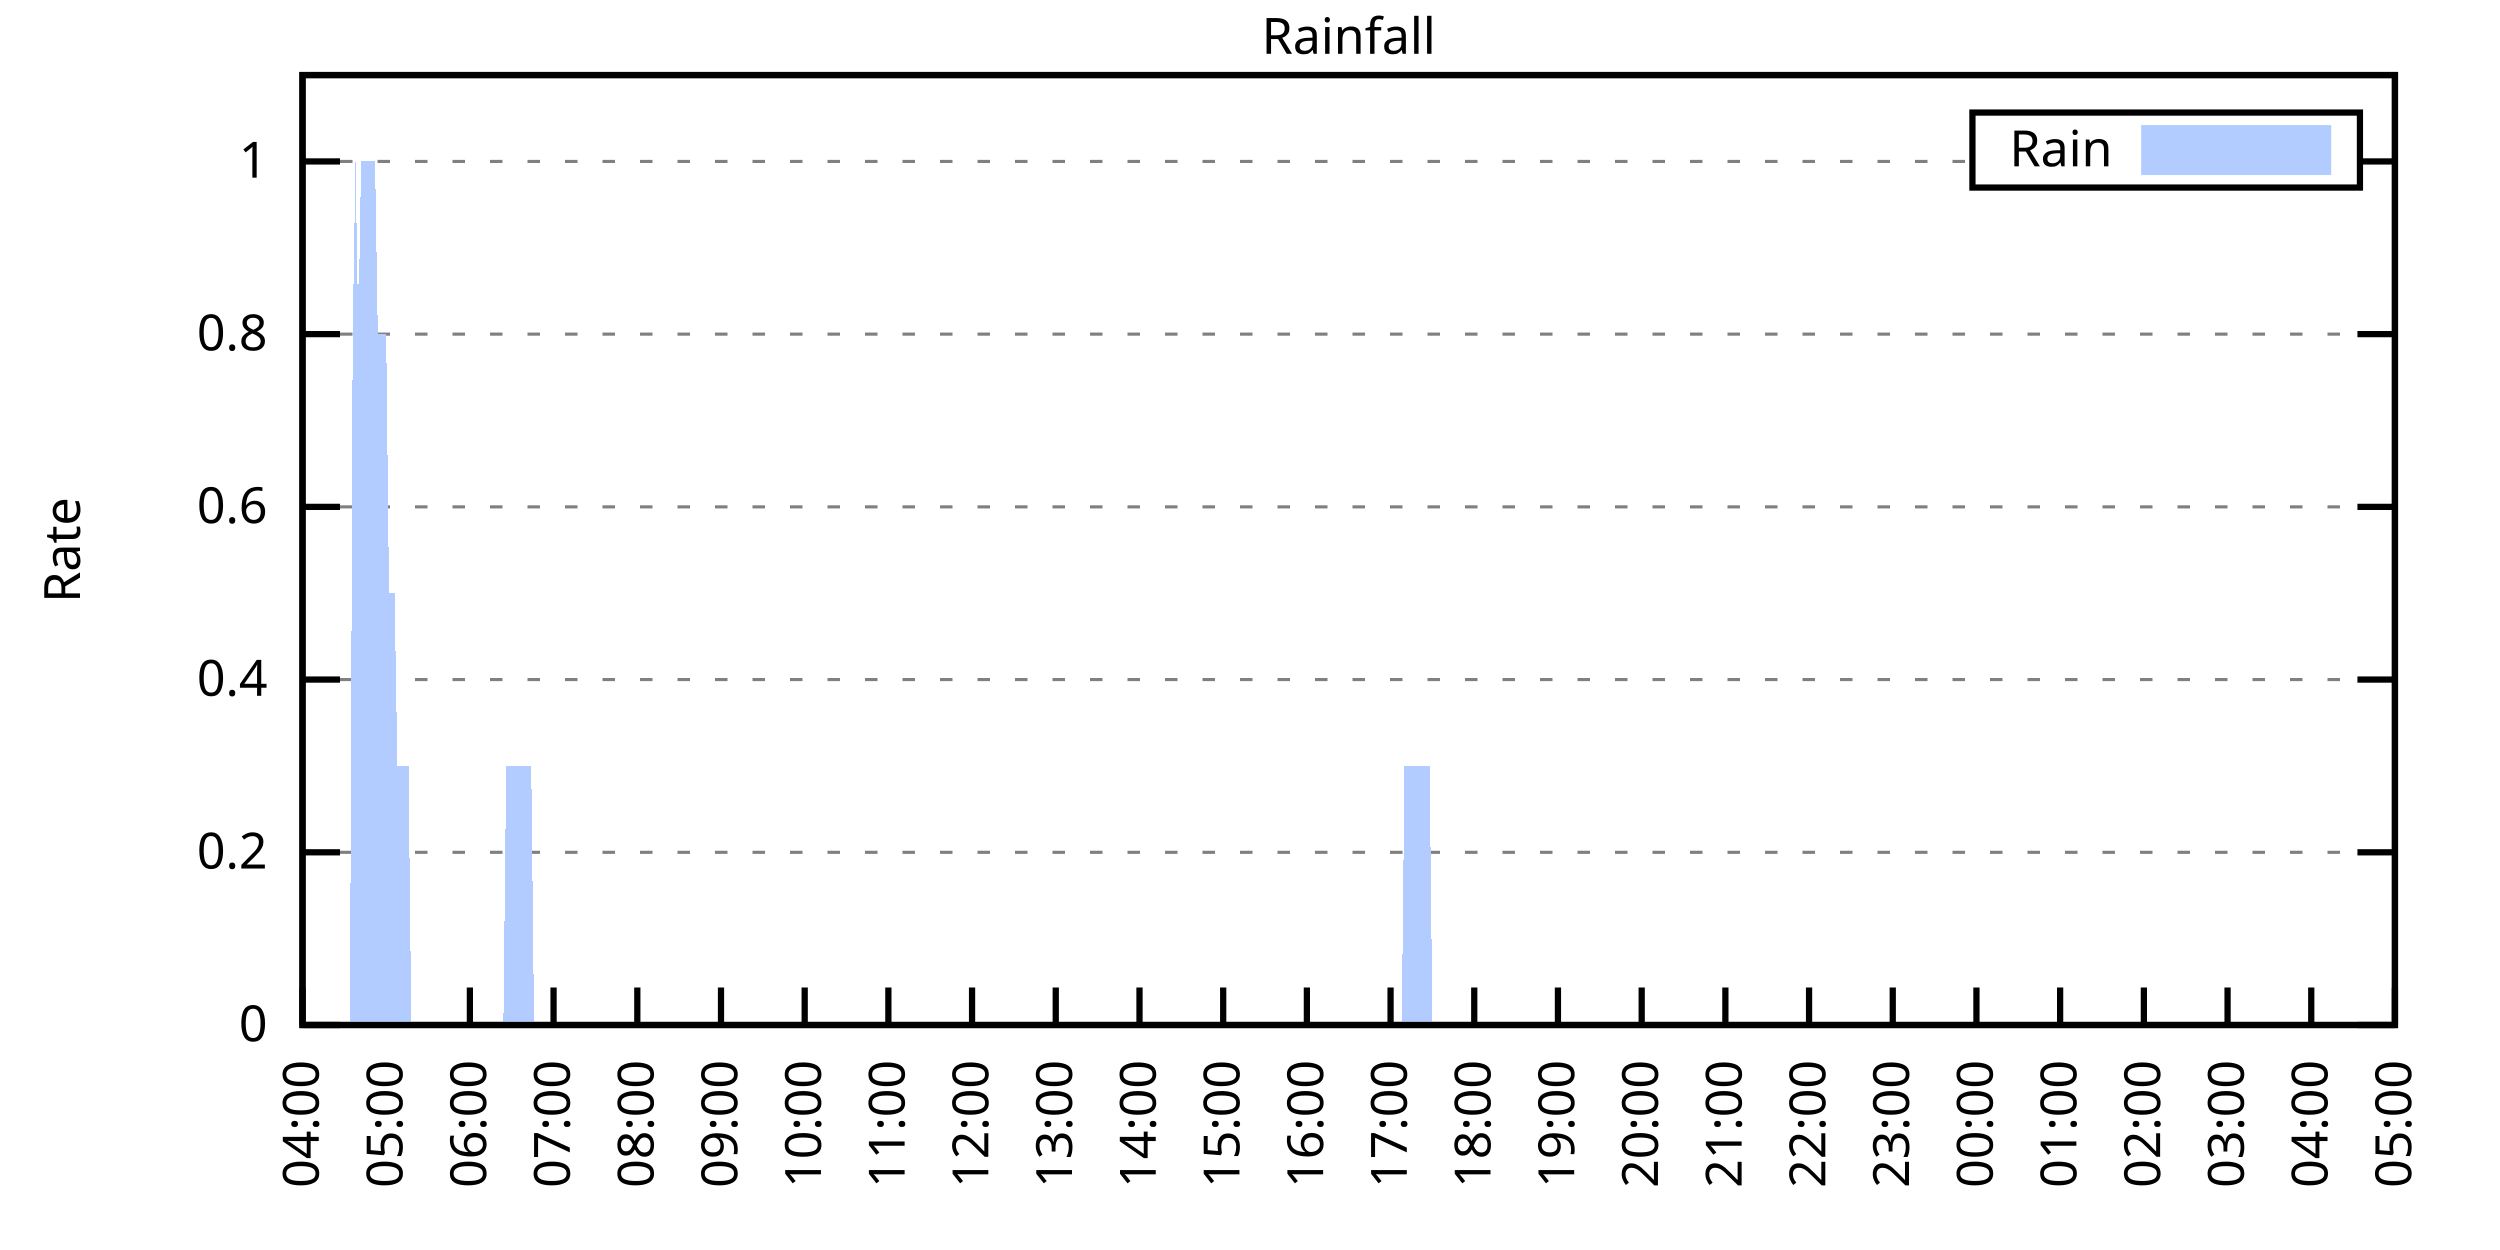
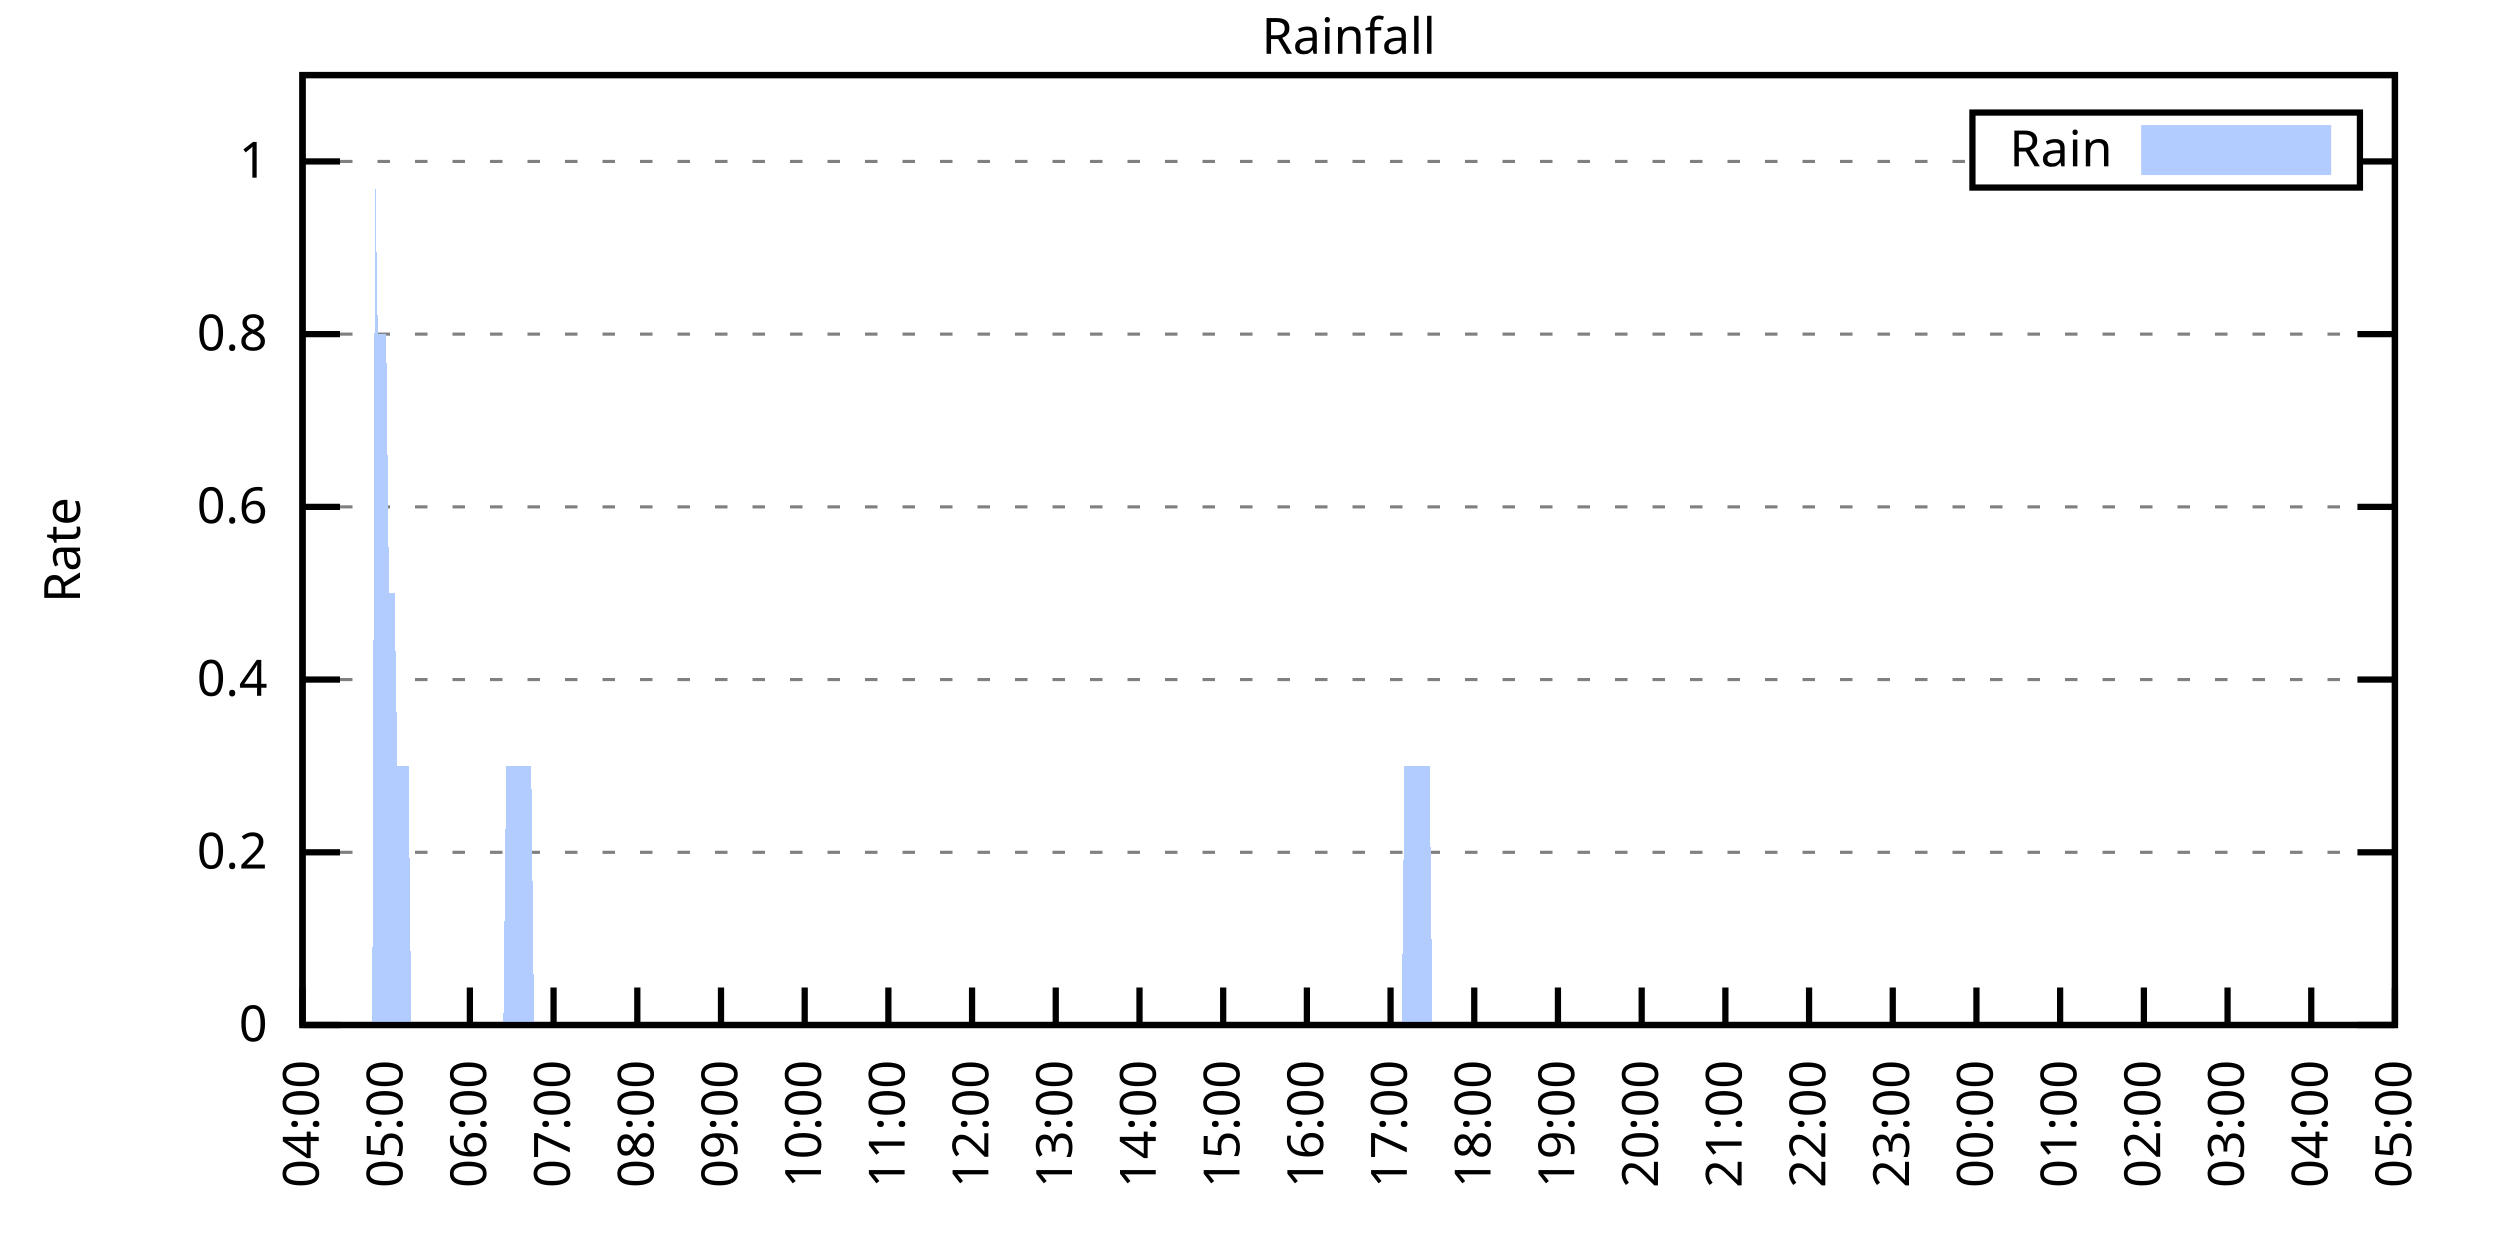
<svg xmlns="http://www.w3.org/2000/svg" xmlns:xlink="http://www.w3.org/1999/xlink" width="400" height="200" viewBox="0 0 400 200">
  <g id="gnuplot_canvas">
    <rect x="0" y="0" width="400" height="200" fill="none" />
    <defs>
      <circle id="gpDot" r="0.5" stroke-width="0.5" stroke="currentColor" />
      <path id="gpPt0" stroke-width="0.333" stroke="currentColor" d="M-1,0 h2 M0,-1 v2" />
      <path id="gpPt1" stroke-width="0.333" stroke="currentColor" d="M-1,-1 L1,1 M1,-1 L-1,1" />
      <path id="gpPt2" stroke-width="0.333" stroke="currentColor" d="M-1,0 L1,0 M0,-1 L0,1 M-1,-1 L1,1 M-1,1 L1,-1" />
      <rect id="gpPt3" stroke-width="0.333" stroke="currentColor" x="-1" y="-1" width="2" height="2" />
      <rect id="gpPt4" stroke-width="0.333" stroke="currentColor" fill="currentColor" x="-1" y="-1" width="2" height="2" />
      <circle id="gpPt5" stroke-width="0.333" stroke="currentColor" cx="0" cy="0" r="1" />
      <use xlink:href="#gpPt5" id="gpPt6" fill="currentColor" stroke="none" />
      <path id="gpPt7" stroke-width="0.333" stroke="currentColor" d="M0,-1.33 L-1.33,0.67 L1.33,0.67 z" />
      <use xlink:href="#gpPt7" id="gpPt8" fill="currentColor" stroke="none" />
      <use xlink:href="#gpPt7" id="gpPt9" stroke="currentColor" transform="rotate(180)" />
      <use xlink:href="#gpPt9" id="gpPt10" fill="currentColor" stroke="none" />
      <use xlink:href="#gpPt3" id="gpPt11" stroke="currentColor" transform="rotate(45)" />
      <use xlink:href="#gpPt11" id="gpPt12" fill="currentColor" stroke="none" />
      <path id="gpPt13" stroke-width="0.333" stroke="currentColor" d="M0,1.330 L1.265,0.411 L0.782,-1.067 L-0.782,-1.076 L-1.265,0.411 z" />
      <use xlink:href="#gpPt13" id="gpPt14" fill="currentColor" stroke="none" />
      <filter id="textbox" filterUnits="objectBoundingBox" x="0" y="0" height="1" width="1">
        <feFlood flood-color="white" flood-opacity="1" result="bgnd" />
        <feComposite in="SourceGraphic" in2="bgnd" operator="atop" />
      </filter>
      <filter id="greybox" filterUnits="objectBoundingBox" x="0" y="0" height="1" width="1">
        <feFlood flood-color="lightgrey" flood-opacity="1" result="grey" />
        <feComposite in="SourceGraphic" in2="grey" operator="atop" />
      </filter>
    </defs>
    <g fill="none" color="white" stroke="currentColor" stroke-width="1.00" stroke-linecap="butt" stroke-linejoin="miter">
</g>
    <g fill="none" color="black" stroke="currentColor" stroke-width="1.00" stroke-linecap="butt" stroke-linejoin="miter">
      <g stroke="none" shape-rendering="crispEdges">
        <polygon fill="rgb(255, 255, 255)" points="48.40,164.00 383.18,164.00 383.18,12.02 48.40,12.02 " />
      </g>
    </g>
    <g fill="none" color="black" stroke="currentColor" stroke-width="1.00" stroke-linecap="butt" stroke-linejoin="miter">
</g>
    <g fill="none" color="black" stroke="black" stroke-width="0.50" stroke-linecap="butt" stroke-linejoin="miter">
</g>
    <g fill="none" color="gray" stroke="currentColor" stroke-width="0.50" stroke-linecap="butt" stroke-linejoin="miter">
      <path stroke="gray" stroke-dasharray="2,4" class="gridline" d="M48.40,164.00 L383.19,164.00  " />
    </g>
    <g fill="none" color="gray" stroke="gray" stroke-width="1.00" stroke-linecap="butt" stroke-linejoin="miter">
</g>
    <g fill="none" color="black" stroke="currentColor" stroke-width="1.00" stroke-linecap="butt" stroke-linejoin="miter">
      <path stroke="black" d="M48.40,164.00 L54.40,164.00 M383.19,164.00 L377.19,164.00  " />
      <g transform="translate(42.80,166.60)" stroke="none" fill="black" font-family="Sans" font-size="8.00" text-anchor="end">
        <text>
          <tspan font-family="Sans"> 0</tspan>
        </text>
      </g>
    </g>
    <g fill="none" color="black" stroke="currentColor" stroke-width="1.00" stroke-linecap="butt" stroke-linejoin="miter">
</g>
    <g fill="none" color="black" stroke="black" stroke-width="0.50" stroke-linecap="butt" stroke-linejoin="miter">
</g>
    <g fill="none" color="gray" stroke="currentColor" stroke-width="0.50" stroke-linecap="butt" stroke-linejoin="miter">
      <path stroke="gray" stroke-dasharray="2,4" class="gridline" d="M48.40,136.37 L383.19,136.37  " />
    </g>
    <g fill="none" color="gray" stroke="gray" stroke-width="1.00" stroke-linecap="butt" stroke-linejoin="miter">
</g>
    <g fill="none" color="black" stroke="currentColor" stroke-width="1.00" stroke-linecap="butt" stroke-linejoin="miter">
      <path stroke="black" d="M48.40,136.37 L54.40,136.37 M383.19,136.37 L377.19,136.37  " />
      <g transform="translate(42.80,138.97)" stroke="none" fill="black" font-family="Sans" font-size="8.00" text-anchor="end">
        <text>
          <tspan font-family="Sans"> 0.2</tspan>
        </text>
      </g>
    </g>
    <g fill="none" color="black" stroke="currentColor" stroke-width="1.00" stroke-linecap="butt" stroke-linejoin="miter">
</g>
    <g fill="none" color="black" stroke="black" stroke-width="0.50" stroke-linecap="butt" stroke-linejoin="miter">
</g>
    <g fill="none" color="gray" stroke="currentColor" stroke-width="0.50" stroke-linecap="butt" stroke-linejoin="miter">
      <path stroke="gray" stroke-dasharray="2,4" class="gridline" d="M48.40,108.73 L383.19,108.73  " />
    </g>
    <g fill="none" color="gray" stroke="gray" stroke-width="1.00" stroke-linecap="butt" stroke-linejoin="miter">
</g>
    <g fill="none" color="black" stroke="currentColor" stroke-width="1.00" stroke-linecap="butt" stroke-linejoin="miter">
      <path stroke="black" d="M48.40,108.73 L54.40,108.73 M383.19,108.73 L377.19,108.73  " />
      <g transform="translate(42.80,111.33)" stroke="none" fill="black" font-family="Sans" font-size="8.00" text-anchor="end">
        <text>
          <tspan font-family="Sans"> 0.4</tspan>
        </text>
      </g>
    </g>
    <g fill="none" color="black" stroke="currentColor" stroke-width="1.00" stroke-linecap="butt" stroke-linejoin="miter">
</g>
    <g fill="none" color="black" stroke="black" stroke-width="0.50" stroke-linecap="butt" stroke-linejoin="miter">
</g>
    <g fill="none" color="gray" stroke="currentColor" stroke-width="0.50" stroke-linecap="butt" stroke-linejoin="miter">
      <path stroke="gray" stroke-dasharray="2,4" class="gridline" d="M48.40,81.10 L383.19,81.10  " />
    </g>
    <g fill="none" color="gray" stroke="gray" stroke-width="1.00" stroke-linecap="butt" stroke-linejoin="miter">
</g>
    <g fill="none" color="black" stroke="currentColor" stroke-width="1.00" stroke-linecap="butt" stroke-linejoin="miter">
      <path stroke="black" d="M48.40,81.10 L54.40,81.10 M383.19,81.10 L377.19,81.10  " />
      <g transform="translate(42.80,83.70)" stroke="none" fill="black" font-family="Sans" font-size="8.00" text-anchor="end">
        <text>
          <tspan font-family="Sans"> 0.6</tspan>
        </text>
      </g>
    </g>
    <g fill="none" color="black" stroke="currentColor" stroke-width="1.00" stroke-linecap="butt" stroke-linejoin="miter">
</g>
    <g fill="none" color="black" stroke="black" stroke-width="0.50" stroke-linecap="butt" stroke-linejoin="miter">
</g>
    <g fill="none" color="gray" stroke="currentColor" stroke-width="0.50" stroke-linecap="butt" stroke-linejoin="miter">
      <path stroke="gray" stroke-dasharray="2,4" class="gridline" d="M48.40,53.46 L383.19,53.46  " />
    </g>
    <g fill="none" color="gray" stroke="gray" stroke-width="1.00" stroke-linecap="butt" stroke-linejoin="miter">
</g>
    <g fill="none" color="black" stroke="currentColor" stroke-width="1.00" stroke-linecap="butt" stroke-linejoin="miter">
      <path stroke="black" d="M48.40,53.46 L54.40,53.46 M383.19,53.46 L377.19,53.46  " />
      <g transform="translate(42.80,56.06)" stroke="none" fill="black" font-family="Sans" font-size="8.00" text-anchor="end">
        <text>
          <tspan font-family="Sans"> 0.8</tspan>
        </text>
      </g>
    </g>
    <g fill="none" color="black" stroke="currentColor" stroke-width="1.00" stroke-linecap="butt" stroke-linejoin="miter">
</g>
    <g fill="none" color="black" stroke="black" stroke-width="0.50" stroke-linecap="butt" stroke-linejoin="miter">
</g>
    <g fill="none" color="gray" stroke="currentColor" stroke-width="0.50" stroke-linecap="butt" stroke-linejoin="miter">
      <path stroke="gray" stroke-dasharray="2,4" class="gridline" d="M48.40,25.83 L315.59,25.83 M377.59,25.83 L383.19,25.83  " />
    </g>
    <g fill="none" color="gray" stroke="gray" stroke-width="1.00" stroke-linecap="butt" stroke-linejoin="miter">
</g>
    <g fill="none" color="black" stroke="currentColor" stroke-width="1.00" stroke-linecap="butt" stroke-linejoin="miter">
      <path stroke="black" d="M48.40,25.83 L54.40,25.83 M383.19,25.83 L377.19,25.83  " />
      <g transform="translate(42.80,28.43)" stroke="none" fill="black" font-family="Sans" font-size="8.00" text-anchor="end">
        <text>
          <tspan font-family="Sans"> 1</tspan>
        </text>
      </g>
    </g>
    <g fill="none" color="black" stroke="currentColor" stroke-width="1.00" stroke-linecap="butt" stroke-linejoin="miter">
      <path stroke="black" d="M48.40,164.00 L48.40,158.00  " />
      <g transform="translate(51.00,169.60) rotate(270.00)" stroke="none" fill="black" font-family="Sans" font-size="8.00" text-anchor="end">
        <text>
          <tspan font-family="Sans">04:00</tspan>
        </text>
      </g>
    </g>
    <g fill="none" color="black" stroke="currentColor" stroke-width="1.00" stroke-linecap="butt" stroke-linejoin="miter">
      <path stroke="black" d="M61.79,164.00 L61.79,158.00  " />
      <g transform="translate(64.39,169.60) rotate(270.00)" stroke="none" fill="black" font-family="Sans" font-size="8.00" text-anchor="end">
        <text>
          <tspan font-family="Sans">05:00</tspan>
        </text>
      </g>
    </g>
    <g fill="none" color="black" stroke="currentColor" stroke-width="1.00" stroke-linecap="butt" stroke-linejoin="miter">
      <path stroke="black" d="M75.18,164.00 L75.18,158.00  " />
      <g transform="translate(77.78,169.60) rotate(270.00)" stroke="none" fill="black" font-family="Sans" font-size="8.00" text-anchor="end">
        <text>
          <tspan font-family="Sans">06:00</tspan>
        </text>
      </g>
    </g>
    <g fill="none" color="black" stroke="currentColor" stroke-width="1.00" stroke-linecap="butt" stroke-linejoin="miter">
      <path stroke="black" d="M88.57,164.00 L88.57,158.00  " />
      <g transform="translate(91.17,169.60) rotate(270.00)" stroke="none" fill="black" font-family="Sans" font-size="8.00" text-anchor="end">
        <text>
          <tspan font-family="Sans">07:00</tspan>
        </text>
      </g>
    </g>
    <g fill="none" color="black" stroke="currentColor" stroke-width="1.00" stroke-linecap="butt" stroke-linejoin="miter">
      <path stroke="black" d="M101.97,164.00 L101.97,158.00  " />
      <g transform="translate(104.57,169.60) rotate(270.00)" stroke="none" fill="black" font-family="Sans" font-size="8.00" text-anchor="end">
        <text>
          <tspan font-family="Sans">08:00</tspan>
        </text>
      </g>
    </g>
    <g fill="none" color="black" stroke="currentColor" stroke-width="1.00" stroke-linecap="butt" stroke-linejoin="miter">
      <path stroke="black" d="M115.36,164.00 L115.36,158.00  " />
      <g transform="translate(117.96,169.60) rotate(270.00)" stroke="none" fill="black" font-family="Sans" font-size="8.00" text-anchor="end">
        <text>
          <tspan font-family="Sans">09:00</tspan>
        </text>
      </g>
    </g>
    <g fill="none" color="black" stroke="currentColor" stroke-width="1.00" stroke-linecap="butt" stroke-linejoin="miter">
      <path stroke="black" d="M128.75,164.00 L128.75,158.00  " />
      <g transform="translate(131.35,169.60) rotate(270.00)" stroke="none" fill="black" font-family="Sans" font-size="8.00" text-anchor="end">
        <text>
          <tspan font-family="Sans">10:00</tspan>
        </text>
      </g>
    </g>
    <g fill="none" color="black" stroke="currentColor" stroke-width="1.00" stroke-linecap="butt" stroke-linejoin="miter">
      <path stroke="black" d="M142.14,164.00 L142.14,158.00  " />
      <g transform="translate(144.74,169.60) rotate(270.00)" stroke="none" fill="black" font-family="Sans" font-size="8.00" text-anchor="end">
        <text>
          <tspan font-family="Sans">11:00</tspan>
        </text>
      </g>
    </g>
    <g fill="none" color="black" stroke="currentColor" stroke-width="1.00" stroke-linecap="butt" stroke-linejoin="miter">
      <path stroke="black" d="M155.53,164.00 L155.53,158.00  " />
      <g transform="translate(158.13,169.60) rotate(270.00)" stroke="none" fill="black" font-family="Sans" font-size="8.00" text-anchor="end">
        <text>
          <tspan font-family="Sans">12:00</tspan>
        </text>
      </g>
    </g>
    <g fill="none" color="black" stroke="currentColor" stroke-width="1.00" stroke-linecap="butt" stroke-linejoin="miter">
      <path stroke="black" d="M168.92,164.00 L168.92,158.00  " />
      <g transform="translate(171.52,169.60) rotate(270.00)" stroke="none" fill="black" font-family="Sans" font-size="8.00" text-anchor="end">
        <text>
          <tspan font-family="Sans">13:00</tspan>
        </text>
      </g>
    </g>
    <g fill="none" color="black" stroke="currentColor" stroke-width="1.00" stroke-linecap="butt" stroke-linejoin="miter">
      <path stroke="black" d="M182.32,164.00 L182.32,158.00  " />
      <g transform="translate(184.92,169.60) rotate(270.00)" stroke="none" fill="black" font-family="Sans" font-size="8.00" text-anchor="end">
        <text>
          <tspan font-family="Sans">14:00</tspan>
        </text>
      </g>
    </g>
    <g fill="none" color="black" stroke="currentColor" stroke-width="1.00" stroke-linecap="butt" stroke-linejoin="miter">
      <path stroke="black" d="M195.71,164.00 L195.71,158.00  " />
      <g transform="translate(198.31,169.60) rotate(270.00)" stroke="none" fill="black" font-family="Sans" font-size="8.00" text-anchor="end">
        <text>
          <tspan font-family="Sans">15:00</tspan>
        </text>
      </g>
    </g>
    <g fill="none" color="black" stroke="currentColor" stroke-width="1.00" stroke-linecap="butt" stroke-linejoin="miter">
      <path stroke="black" d="M209.10,164.00 L209.10,158.00  " />
      <g transform="translate(211.70,169.60) rotate(270.00)" stroke="none" fill="black" font-family="Sans" font-size="8.00" text-anchor="end">
        <text>
          <tspan font-family="Sans">16:00</tspan>
        </text>
      </g>
    </g>
    <g fill="none" color="black" stroke="currentColor" stroke-width="1.00" stroke-linecap="butt" stroke-linejoin="miter">
      <path stroke="black" d="M222.49,164.00 L222.49,158.00  " />
      <g transform="translate(225.09,169.60) rotate(270.00)" stroke="none" fill="black" font-family="Sans" font-size="8.00" text-anchor="end">
        <text>
          <tspan font-family="Sans">17:00</tspan>
        </text>
      </g>
    </g>
    <g fill="none" color="black" stroke="currentColor" stroke-width="1.00" stroke-linecap="butt" stroke-linejoin="miter">
      <path stroke="black" d="M235.88,164.00 L235.88,158.00  " />
      <g transform="translate(238.48,169.60) rotate(270.00)" stroke="none" fill="black" font-family="Sans" font-size="8.00" text-anchor="end">
        <text>
          <tspan font-family="Sans">18:00</tspan>
        </text>
      </g>
    </g>
    <g fill="none" color="black" stroke="currentColor" stroke-width="1.00" stroke-linecap="butt" stroke-linejoin="miter">
      <path stroke="black" d="M249.27,164.00 L249.27,158.00  " />
      <g transform="translate(251.87,169.60) rotate(270.00)" stroke="none" fill="black" font-family="Sans" font-size="8.00" text-anchor="end">
        <text>
          <tspan font-family="Sans">19:00</tspan>
        </text>
      </g>
    </g>
    <g fill="none" color="black" stroke="currentColor" stroke-width="1.00" stroke-linecap="butt" stroke-linejoin="miter">
      <path stroke="black" d="M262.67,164.00 L262.67,158.00  " />
      <g transform="translate(265.27,169.60) rotate(270.00)" stroke="none" fill="black" font-family="Sans" font-size="8.00" text-anchor="end">
        <text>
          <tspan font-family="Sans">20:00</tspan>
        </text>
      </g>
    </g>
    <g fill="none" color="black" stroke="currentColor" stroke-width="1.00" stroke-linecap="butt" stroke-linejoin="miter">
      <path stroke="black" d="M276.06,164.00 L276.06,158.00  " />
      <g transform="translate(278.66,169.60) rotate(270.00)" stroke="none" fill="black" font-family="Sans" font-size="8.00" text-anchor="end">
        <text>
          <tspan font-family="Sans">21:00</tspan>
        </text>
      </g>
    </g>
    <g fill="none" color="black" stroke="currentColor" stroke-width="1.00" stroke-linecap="butt" stroke-linejoin="miter">
      <path stroke="black" d="M289.45,164.00 L289.45,158.00  " />
      <g transform="translate(292.05,169.60) rotate(270.00)" stroke="none" fill="black" font-family="Sans" font-size="8.00" text-anchor="end">
        <text>
          <tspan font-family="Sans">22:00</tspan>
        </text>
      </g>
    </g>
    <g fill="none" color="black" stroke="currentColor" stroke-width="1.00" stroke-linecap="butt" stroke-linejoin="miter">
      <path stroke="black" d="M302.84,164.00 L302.84,158.00  " />
      <g transform="translate(305.44,169.60) rotate(270.00)" stroke="none" fill="black" font-family="Sans" font-size="8.00" text-anchor="end">
        <text>
          <tspan font-family="Sans">23:00</tspan>
        </text>
      </g>
    </g>
    <g fill="none" color="black" stroke="currentColor" stroke-width="1.00" stroke-linecap="butt" stroke-linejoin="miter">
      <path stroke="black" d="M316.23,164.00 L316.23,158.00  " />
      <g transform="translate(318.83,169.60) rotate(270.00)" stroke="none" fill="black" font-family="Sans" font-size="8.00" text-anchor="end">
        <text>
          <tspan font-family="Sans">00:00</tspan>
        </text>
      </g>
    </g>
    <g fill="none" color="black" stroke="currentColor" stroke-width="1.00" stroke-linecap="butt" stroke-linejoin="miter">
      <path stroke="black" d="M329.62,164.00 L329.62,158.00  " />
      <g transform="translate(332.22,169.60) rotate(270.00)" stroke="none" fill="black" font-family="Sans" font-size="8.00" text-anchor="end">
        <text>
          <tspan font-family="Sans">01:00</tspan>
        </text>
      </g>
    </g>
    <g fill="none" color="black" stroke="currentColor" stroke-width="1.00" stroke-linecap="butt" stroke-linejoin="miter">
      <path stroke="black" d="M343.02,164.00 L343.02,158.00  " />
      <g transform="translate(345.62,169.60) rotate(270.00)" stroke="none" fill="black" font-family="Sans" font-size="8.00" text-anchor="end">
        <text>
          <tspan font-family="Sans">02:00</tspan>
        </text>
      </g>
    </g>
    <g fill="none" color="black" stroke="currentColor" stroke-width="1.00" stroke-linecap="butt" stroke-linejoin="miter">
      <path stroke="black" d="M356.41,164.00 L356.41,158.00  " />
      <g transform="translate(359.01,169.60) rotate(270.00)" stroke="none" fill="black" font-family="Sans" font-size="8.00" text-anchor="end">
        <text>
          <tspan font-family="Sans">03:00</tspan>
        </text>
      </g>
    </g>
    <g fill="none" color="black" stroke="currentColor" stroke-width="1.00" stroke-linecap="butt" stroke-linejoin="miter">
      <path stroke="black" d="M369.80,164.00 L369.80,158.00  " />
      <g transform="translate(372.40,169.60) rotate(270.00)" stroke="none" fill="black" font-family="Sans" font-size="8.00" text-anchor="end">
        <text>
          <tspan font-family="Sans">04:00</tspan>
        </text>
      </g>
    </g>
    <g fill="none" color="black" stroke="currentColor" stroke-width="1.00" stroke-linecap="butt" stroke-linejoin="miter">
      <path stroke="black" d="M383.19,164.00 L383.19,158.00  " />
      <g transform="translate(385.79,169.60) rotate(270.00)" stroke="none" fill="black" font-family="Sans" font-size="8.00" text-anchor="end">
        <text>
          <tspan font-family="Sans">05:00</tspan>
        </text>
      </g>
    </g>
    <g fill="none" color="black" stroke="currentColor" stroke-width="1.00" stroke-linecap="butt" stroke-linejoin="miter">
</g>
    <g fill="none" color="black" stroke="currentColor" stroke-width="1.00" stroke-linecap="butt" stroke-linejoin="miter">
      <path stroke="black" d="M48.40,12.01 L48.40,164.00 L383.19,164.00 L383.19,12.01 L48.40,12.01 Z  " />
    </g>
    <g fill="none" color="black" stroke="currentColor" stroke-width="1.00" stroke-linecap="butt" stroke-linejoin="miter">
</g>
    <g fill="none" color="black" stroke="currentColor" stroke-width="1.00" stroke-linecap="butt" stroke-linejoin="miter">
      <path stroke="black" d="M315.59,30.01 L315.59,18.01 L377.59,18.01 L377.59,30.01 L315.59,30.01 Z  " />
    </g>
    <g id="Rainfall_plot_1">
      <g fill="none" color="white" stroke="black" stroke-width="2.00" stroke-linecap="butt" stroke-linejoin="miter">
</g>
      <g fill="none" color="black" stroke="currentColor" stroke-width="2.00" stroke-linecap="butt" stroke-linejoin="miter">
        <g transform="translate(337.99,26.61)" stroke="none" fill="black" font-family="Sans" font-size="8.00" text-anchor="end">
          <text>
            <tspan font-family="Sans">Rain</tspan>
          </text>
        </g>
      </g>
      <g fill="none" color="black" stroke="currentColor" stroke-width="2.00" stroke-linecap="butt" stroke-linejoin="miter">
        <g stroke="none" shape-rendering="crispEdges">
          <polygon fill="rgb(178, 204, 255)" points="343.59,27.01 371.99,27.01 371.99,21.01 343.59,21.01 " />
        </g>
        <path stroke="rgb(178, 204, 255)" d="M343.59,27.01 L371.99,27.01 L371.99,21.01 L343.59,21.01 L343.59,27.01 Z  " />
      </g>
      <g fill="none" color="black" stroke="currentColor" stroke-width="2.00" stroke-linecap="butt" stroke-linejoin="miter">
        <g stroke="none" shape-rendering="crispEdges">
-           <polygon fill="rgb(178, 204, 255)" points="51.97,164.00 52.42,164.00 52.86,164.00 53.31,164.00 53.76,164.00 54.20,164.00 54.65,164.00 55.10,164.00 55.54,164.00 55.99,164.00 56.43,53.46 56.88,25.83 57.33,53.46 57.77,25.83 58.22,25.83 58.67,25.83 59.11,25.83 59.56,25.83 60.01,25.83 60.45,53.46 60.90,53.46 61.35,53.46 61.79,53.46 62.24,94.91 62.68,94.91 63.13,94.91 63.58,122.55 64.02,122.55 64.47,122.55 64.92,122.55 65.36,122.55 65.81,164.00 66.26,164.00 66.70,164.00 67.15,164.00 67.59,164.00 68.04,164.00 68.49,164.00 68.93,164.00 69.38,164.00 69.83,164.00 70.27,164.00 70.72,164.00 71.17,164.00 71.61,164.00 72.06,164.00 72.50,164.00 72.95,164.00 73.40,164.00 73.84,164.00 74.29,164.00 74.74,164.00 75.18,164.00 75.63,164.00 76.08,164.00 76.52,164.00 76.97,164.00 77.42,164.00 77.86,164.00 78.31,164.00 78.75,164.00 79.20,164.00 79.65,164.00 80.09,164.00 80.54,164.00 80.99,122.55 81.43,122.55 81.88,122.55 82.33,122.55 82.77,122.55 83.22,122.55 83.66,122.55 84.11,122.55 84.56,122.55 85.00,122.55 85.45,164.00 85.90,164.00 86.34,164.00 86.79,164.00 87.24,164.00 87.68,164.00 88.13,164.00 88.57,164.00 89.02,164.00 89.47,164.00 89.91,164.00 90.36,164.00 90.81,164.00 91.25,164.00 91.70,164.00 92.15,164.00 92.59,164.00 93.04,164.00 93.49,164.00 93.93,164.00 94.38,164.00 94.82,164.00 95.27,164.00 95.72,164.00 96.16,164.00 96.61,164.00 97.06,164.00 97.50,164.00 97.95,164.00 98.40,164.00 98.84,164.00 99.29,164.00 99.73,164.00 100.18,164.00 100.63,164.00 101.07,164.00 101.52,164.00 101.97,164.00 102.41,164.00 102.86,164.00 103.31,164.00 103.75,164.00 104.20,164.00 104.64,164.00 105.09,164.00 105.54,164.00 105.98,164.00 106.43,164.00 106.88,164.00 107.32,164.00 107.77,164.00 108.22,164.00 108.66,164.00 109.11,164.00 109.55,164.00 110.00,164.00 110.45,164.00 110.89,164.00 111.34,164.00 111.79,164.00 112.23,164.00 112.68,164.00 113.13,164.00 113.57,164.00 114.02,164.00 114.47,164.00 114.91,164.00 115.36,164.00 115.80,164.00 116.25,164.00 116.70,164.00 117.14,164.00 117.59,164.00 118.04,164.00 118.48,164.00 118.93,164.00 119.38,164.00 119.82,164.00 120.27,164.00 120.71,164.00 121.16,164.00 121.61,164.00 122.05,164.00 122.50,164.00 122.95,164.00 123.39,164.00 123.84,164.00 124.29,164.00 124.73,164.00 125.18,164.00 125.62,164.00 126.07,164.00 126.52,164.00 126.96,164.00 127.41,164.00 127.86,164.00 128.30,164.00 128.75,164.00 129.20,164.00 129.64,164.00 130.09,164.00 130.54,164.00 130.98,164.00 131.43,164.00 131.87,164.00 132.32,164.00 132.77,164.00 133.21,164.00 133.66,164.00 134.11,164.00 134.55,164.00 135.00,164.00 135.45,164.00 135.89,164.00 136.34,164.00 136.78,164.00 137.23,164.00 137.68,164.00 138.12,164.00 138.57,164.00 139.02,164.00 139.46,164.00 139.91,164.00 140.36,164.00 140.80,164.00 141.25,164.00 141.69,164.00 142.14,164.00 142.59,164.00 143.03,164.00 143.48,164.00 143.93,164.00 144.37,164.00 144.82,164.00 145.27,164.00 145.71,164.00 146.16,164.00 146.61,164.00 147.05,164.00 147.50,164.00 147.94,164.00 148.39,164.00 148.84,164.00 149.28,164.00 149.73,164.00 150.18,164.00 150.62,164.00 151.07,164.00 151.52,164.00 151.96,164.00 152.41,164.00 152.85,164.00 153.30,164.00 153.75,164.00 154.19,164.00 154.64,164.00 155.09,164.00 155.53,164.00 155.98,164.00 156.43,164.00 156.87,164.00 157.32,164.00 157.76,164.00 158.21,164.00 158.66,164.00 159.10,164.00 159.55,164.00 160.00,164.00 160.44,164.00 160.89,164.00 161.34,164.00 161.78,164.00 162.23,164.00 162.67,164.00 163.12,164.00 163.57,164.00 164.01,164.00 164.46,164.00 164.91,164.00 165.35,164.00 165.80,164.00 166.25,164.00 166.69,164.00 167.14,164.00 167.59,164.00 168.03,164.00 168.48,164.00 168.92,164.00 169.37,164.00 169.82,164.00 170.26,164.00 170.71,164.00 171.16,164.00 171.60,164.00 172.05,164.00 172.50,164.00 172.94,164.00 173.39,164.00 173.83,164.00 174.28,164.00 174.73,164.00 175.17,164.00 175.62,164.00 176.07,164.00 176.51,164.00 176.96,164.00 177.41,164.00 177.85,164.00 178.30,164.00 178.74,164.00 179.19,164.00 179.64,164.00 180.08,164.00 180.53,164.00 180.98,164.00 181.42,164.00 181.87,164.00 182.32,164.00 182.76,164.00 183.21,164.00 183.66,164.00 184.10,164.00 184.55,164.00 184.99,164.00 185.44,164.00 185.89,164.00 186.33,164.00 186.78,164.00 187.23,164.00 187.67,164.00 188.12,164.00 188.57,164.00 189.01,164.00 189.46,164.00 189.90,164.00 190.35,164.00 190.80,164.00 191.24,164.00 191.69,164.00 192.14,164.00 192.58,164.00 193.03,164.00 193.48,164.00 193.92,164.00 194.37,164.00 194.81,164.00 195.26,164.00 195.71,164.00 196.15,164.00 196.60,164.00 197.05,164.00 197.49,164.00 197.94,164.00 198.39,164.00 198.83,164.00 199.28,164.00 199.73,164.00 200.17,164.00 200.62,164.00 201.06,164.00 201.51,164.00 201.96,164.00 202.40,164.00 202.85,164.00 203.30,164.00 203.74,164.00 204.19,164.00 204.64,164.00 205.08,164.00 205.53,164.00 205.97,164.00 206.42,164.00 206.87,164.00 207.31,164.00 207.76,164.00 208.21,164.00 208.65,164.00 209.10,164.00 209.55,164.00 209.99,164.00 210.44,164.00 210.88,164.00 211.33,164.00 211.78,164.00 212.22,164.00 212.67,164.00 213.12,164.00 213.56,164.00 214.01,164.00 214.46,164.00 214.90,164.00 215.35,164.00 215.80,164.00 216.24,164.00 216.69,164.00 217.13,164.00 217.58,164.00 218.03,164.00 218.47,164.00 218.92,164.00 219.37,164.00 219.81,164.00 220.26,164.00 220.71,164.00 221.15,164.00 221.60,164.00 222.04,164.00 222.49,164.00 222.94,164.00 223.38,164.00 223.83,164.00 224.28,164.00 224.72,122.55 225.17,122.55 225.62,122.55 226.06,122.55 226.51,122.55 226.95,122.55 227.40,122.55 227.85,122.55 228.29,122.55 228.74,122.55 229.19,164.00 229.63,164.00 230.08,164.00 230.53,164.00 230.97,164.00 231.42,164.00 231.86,164.00 232.31,164.00 232.76,164.00 233.20,164.00 233.65,164.00 234.10,164.00 234.54,164.00 234.99,164.00 235.44,164.00 235.88,164.00 236.33,164.00 236.78,164.00 237.22,164.00 237.67,164.00 238.11,164.00 238.56,164.00 239.01,164.00 239.45,164.00 239.90,164.00 240.35,164.00 240.79,164.00 241.24,164.00 241.69,164.00 242.13,164.00 242.58,164.00 243.02,164.00 243.47,164.00 243.92,164.00 244.36,164.00 244.81,164.00 245.26,164.00 245.70,164.00 246.15,164.00 246.60,164.00 247.04,164.00 247.49,164.00 247.93,164.00 248.38,164.00 248.83,164.00 249.27,164.00 249.72,164.00 250.17,164.00 250.61,164.00 251.06,164.00 251.51,164.00 251.95,164.00 252.40,164.00 252.85,164.00 253.29,164.00 253.74,164.00 254.18,164.00 254.63,164.00 255.08,164.00 255.52,164.00 255.97,164.00 256.42,164.00 256.86,164.00 257.31,164.00 257.76,164.00 258.20,164.00 258.65,164.00 259.09,164.00 259.54,164.00 259.99,164.00 260.43,164.00 260.88,164.00 261.33,164.00 261.77,164.00 262.22,164.00 262.67,164.00 263.11,164.00 263.56,164.00 264.00,164.00 264.45,164.00 264.90,164.00 265.34,164.00 265.79,164.00 266.24,164.00 266.68,164.00 267.13,164.00 267.58,164.00 268.02,164.00 268.47,164.00 268.92,164.00 269.36,164.00 269.81,164.00 270.25,164.00 270.70,164.00 271.15,164.00 271.59,164.00 272.04,164.00 272.49,164.00 272.93,164.00 273.38,164.00 273.83,164.00 274.27,164.00 274.72,164.00 275.16,164.00 275.61,164.00 276.06,164.00 276.50,164.00 276.95,164.00 277.40,164.00 277.84,164.00 278.29,164.00 278.74,164.00 279.18,164.00 279.63,164.00 280.07,164.00 280.52,164.00 280.97,164.00 281.41,164.00 281.86,164.00 282.31,164.00 282.75,164.00 283.20,164.00 283.65,164.00 284.09,164.00 284.54,164.00 284.98,164.00 285.43,164.00 285.88,164.00 286.32,164.00 286.77,164.00 287.22,164.00 287.66,164.00 288.11,164.00 288.56,164.00 289.00,164.00 289.45,164.00 289.90,164.00 290.34,164.00 290.79,164.00 291.23,164.00 291.68,164.00 292.13,164.00 292.57,164.00 293.02,164.00 293.47,164.00 293.91,164.00 294.36,164.00 294.81,164.00 295.25,164.00 295.70,164.00 296.14,164.00 296.59,164.00 297.04,164.00 297.48,164.00 297.93,164.00 298.38,164.00 298.82,164.00 299.27,164.00 299.72,164.00 300.16,164.00 300.61,164.00 301.05,164.00 301.50,164.00 301.95,164.00 302.39,164.00 302.84,164.00 303.29,164.00 303.73,164.00 304.18,164.00 304.63,164.00 305.07,164.00 305.52,164.00 305.97,164.00 306.41,164.00 306.86,164.00 307.30,164.00 307.75,164.00 308.20,164.00 308.64,164.00 309.09,164.00 309.54,164.00 309.98,164.00 310.43,164.00 310.88,164.00 311.32,164.00 311.77,164.00 312.21,164.00 312.66,164.00 313.11,164.00 313.55,164.00 314.00,164.00 314.45,164.00 314.89,164.00 315.34,164.00 315.79,164.00 316.23,164.00 316.68,164.00 317.12,164.00 317.57,164.00 318.02,164.00 318.46,164.00 318.91,164.00 319.36,164.00 319.80,164.00 320.25,164.00 320.70,164.00 321.14,164.00 321.59,164.00 322.04,164.00 322.48,164.00 322.93,164.00 323.37,164.00 323.82,164.00 324.27,164.00 324.71,164.00 325.16,164.00 325.61,164.00 326.05,164.00 326.50,164.00 326.95,164.00 327.39,164.00 327.84,164.00 328.28,164.00 328.73,164.00 329.18,164.00 329.62,164.00 330.07,164.00 330.52,164.00 330.96,164.00 331.41,164.00 331.86,164.00 332.30,164.00 332.75,164.00 333.19,164.00 333.64,164.00 334.09,164.00 334.53,164.00 334.98,164.00 335.43,164.00 335.87,164.00 336.32,164.00 336.77,164.00 337.21,164.00 337.66,164.00 338.10,164.00 338.55,164.00 339.00,164.00 339.44,164.00 339.89,164.00 340.34,164.00 340.78,164.00 341.23,164.00 341.68,164.00 342.12,164.00 342.57,164.00 343.02,164.00 343.46,164.00 343.91,164.00 344.35,164.00 344.80,164.00 345.25,164.00 345.69,164.00 346.14,164.00 346.59,164.00 347.03,164.00 347.48,164.00 347.93,164.00 348.37,164.00 348.82,164.00 349.26,164.00 349.71,164.00 350.16,164.00 350.60,164.00 351.05,164.00 351.50,164.00 351.94,164.00 352.39,164.00 352.84,164.00 353.28,164.00 353.73,164.00 354.17,164.00 354.62,164.00 355.07,164.00 355.51,164.00 355.96,164.00 356.41,164.00 356.85,164.00 357.30,164.00 357.75,164.00 358.19,164.00 358.64,164.00 359.09,164.00 359.53,164.00 359.98,164.00 360.42,164.00 360.87,164.00 361.32,164.00 361.76,164.00 362.21,164.00 362.66,164.00 363.10,164.00 363.55,164.00 364.00,164.00 364.44,164.00 364.89,164.00 365.33,164.00 365.78,164.00 366.23,164.00 366.67,164.00 367.12,164.00 367.57,164.00 368.01,164.00 368.46,164.00 368.91,164.00 369.35,164.00 369.80,164.00 370.24,164.00 370.69,164.00 371.14,164.00 371.58,164.00 372.03,164.00 372.48,164.00 372.92,164.00 372.92,164.00 51.97,164.00 " />
+           <polygon fill="rgb(178, 204, 255)" points="55.54,164.00 55.99,164.00 56.43,164.00 56.88,164.00 57.33,164.00 57.77,164.00 58.22,164.00 58.67,164.00 59.11,164.00 59.56,164.00 60.01,25.83 60.45,53.46 60.90,53.46 61.35,53.46 61.79,53.46 62.24,94.91 62.68,94.91 63.13,94.91 63.58,122.55 64.02,122.55 64.47,122.55 64.92,122.55 65.36,122.55 65.81,164.00 66.26,164.00 66.70,164.00 67.15,164.00 67.59,164.00 68.04,164.00 68.49,164.00 68.93,164.00 69.38,164.00 69.83,164.00 70.27,164.00 70.72,164.00 71.17,164.00 71.61,164.00 72.06,164.00 72.50,164.00 72.95,164.00 73.40,164.00 73.84,164.00 74.29,164.00 74.74,164.00 75.18,164.00 75.63,164.00 76.08,164.00 76.52,164.00 76.97,164.00 77.42,164.00 77.86,164.00 78.31,164.00 78.75,164.00 79.20,164.00 79.65,164.00 80.09,164.00 80.54,164.00 80.99,122.55 81.43,122.55 81.88,122.55 82.33,122.55 82.77,122.55 83.22,122.55 83.66,122.55 84.11,122.55 84.56,122.55 85.00,122.55 85.45,164.00 85.90,164.00 86.34,164.00 86.79,164.00 87.24,164.00 87.68,164.00 88.13,164.00 88.57,164.00 89.02,164.00 89.47,164.00 89.91,164.00 90.36,164.00 90.81,164.00 91.25,164.00 91.70,164.00 92.15,164.00 92.59,164.00 93.04,164.00 93.49,164.00 93.93,164.00 94.38,164.00 94.82,164.00 95.27,164.00 95.72,164.00 96.16,164.00 96.61,164.00 97.06,164.00 97.50,164.00 97.95,164.00 98.40,164.00 98.84,164.00 99.29,164.00 99.73,164.00 100.18,164.00 100.63,164.00 101.07,164.00 101.52,164.00 101.97,164.00 102.41,164.00 102.86,164.00 103.31,164.00 103.75,164.00 104.20,164.00 104.64,164.00 105.09,164.00 105.54,164.00 105.98,164.00 106.43,164.00 106.88,164.00 107.32,164.00 107.77,164.00 108.22,164.00 108.66,164.00 109.11,164.00 109.55,164.00 110.00,164.00 110.45,164.00 110.89,164.00 111.34,164.00 111.79,164.00 112.23,164.00 112.68,164.00 113.13,164.00 113.57,164.00 114.02,164.00 114.47,164.00 114.91,164.00 115.36,164.00 115.80,164.00 116.25,164.00 116.70,164.00 117.14,164.00 117.59,164.00 118.04,164.00 118.48,164.00 118.93,164.00 119.38,164.00 119.82,164.00 120.27,164.00 120.71,164.00 121.16,164.00 121.61,164.00 122.05,164.00 122.50,164.00 122.95,164.00 123.39,164.00 123.84,164.00 124.29,164.00 124.73,164.00 125.18,164.00 125.62,164.00 126.07,164.00 126.52,164.00 126.96,164.00 127.41,164.00 127.86,164.00 128.30,164.00 128.75,164.00 129.20,164.00 129.64,164.00 130.09,164.00 130.54,164.00 130.98,164.00 131.43,164.00 131.87,164.00 132.32,164.00 132.77,164.00 133.21,164.00 133.66,164.00 134.11,164.00 134.55,164.00 135.00,164.00 135.45,164.00 135.89,164.00 136.34,164.00 136.78,164.00 137.23,164.00 137.68,164.00 138.12,164.00 138.57,164.00 139.02,164.00 139.46,164.00 139.91,164.00 140.36,164.00 140.80,164.00 141.25,164.00 141.69,164.00 142.14,164.00 142.59,164.00 143.03,164.00 143.48,164.00 143.93,164.00 144.37,164.00 144.82,164.00 145.27,164.00 145.71,164.00 146.16,164.00 146.61,164.00 147.05,164.00 147.50,164.00 147.94,164.00 148.39,164.00 148.84,164.00 149.28,164.00 149.73,164.00 150.18,164.00 150.62,164.00 151.07,164.00 151.52,164.00 151.96,164.00 152.41,164.00 152.85,164.00 153.30,164.00 153.75,164.00 154.19,164.00 154.64,164.00 155.09,164.00 155.53,164.00 155.98,164.00 156.43,164.00 156.87,164.00 157.32,164.00 157.76,164.00 158.21,164.00 158.66,164.00 159.10,164.00 159.55,164.00 160.00,164.00 160.44,164.00 160.89,164.00 161.34,164.00 161.78,164.00 162.23,164.00 162.67,164.00 163.12,164.00 163.57,164.00 164.01,164.00 164.46,164.00 164.91,164.00 165.35,164.00 165.80,164.00 166.25,164.00 166.69,164.00 167.14,164.00 167.59,164.00 168.03,164.00 168.48,164.00 168.92,164.00 169.37,164.00 169.82,164.00 170.26,164.00 170.71,164.00 171.16,164.00 171.60,164.00 172.05,164.00 172.50,164.00 172.94,164.00 173.39,164.00 173.83,164.00 174.28,164.00 174.73,164.00 175.17,164.00 175.62,164.00 176.07,164.00 176.51,164.00 176.96,164.00 177.41,164.00 177.85,164.00 178.30,164.00 178.74,164.00 179.19,164.00 179.64,164.00 180.08,164.00 180.53,164.00 180.98,164.00 181.42,164.00 181.87,164.00 182.32,164.00 182.76,164.00 183.21,164.00 183.66,164.00 184.10,164.00 184.55,164.00 184.99,164.00 185.44,164.00 185.89,164.00 186.33,164.00 186.78,164.00 187.23,164.00 187.67,164.00 188.12,164.00 188.57,164.00 189.01,164.00 189.46,164.00 189.90,164.00 190.35,164.00 190.80,164.00 191.24,164.00 191.69,164.00 192.14,164.00 192.58,164.00 193.03,164.00 193.48,164.00 193.92,164.00 194.37,164.00 194.81,164.00 195.26,164.00 195.71,164.00 196.15,164.00 196.60,164.00 197.05,164.00 197.49,164.00 197.94,164.00 198.39,164.00 198.83,164.00 199.28,164.00 199.73,164.00 200.17,164.00 200.62,164.00 201.06,164.00 201.51,164.00 201.96,164.00 202.40,164.00 202.85,164.00 203.30,164.00 203.74,164.00 204.19,164.00 204.64,164.00 205.08,164.00 205.53,164.00 205.97,164.00 206.42,164.00 206.87,164.00 207.31,164.00 207.76,164.00 208.21,164.00 208.65,164.00 209.10,164.00 209.55,164.00 209.99,164.00 210.44,164.00 210.88,164.00 211.33,164.00 211.78,164.00 212.22,164.00 212.67,164.00 213.12,164.00 213.56,164.00 214.01,164.00 214.46,164.00 214.90,164.00 215.35,164.00 215.80,164.00 216.24,164.00 216.69,164.00 217.13,164.00 217.58,164.00 218.03,164.00 218.47,164.00 218.92,164.00 219.37,164.00 219.81,164.00 220.26,164.00 220.71,164.00 221.15,164.00 221.60,164.00 222.04,164.00 222.49,164.00 222.94,164.00 223.38,164.00 223.83,164.00 224.28,164.00 224.72,122.55 225.17,122.55 225.62,122.55 226.06,122.55 226.51,122.55 226.95,122.55 227.40,122.55 227.85,122.55 228.29,122.55 228.74,122.55 229.19,164.00 229.63,164.00 230.08,164.00 230.53,164.00 230.97,164.00 231.42,164.00 231.86,164.00 232.31,164.00 232.76,164.00 233.20,164.00 233.65,164.00 234.10,164.00 234.54,164.00 234.99,164.00 235.44,164.00 235.88,164.00 236.33,164.00 236.78,164.00 237.22,164.00 237.67,164.00 238.11,164.00 238.56,164.00 239.01,164.00 239.45,164.00 239.90,164.00 240.35,164.00 240.79,164.00 241.24,164.00 241.69,164.00 242.13,164.00 242.58,164.00 243.02,164.00 243.47,164.00 243.92,164.00 244.36,164.00 244.81,164.00 245.26,164.00 245.70,164.00 246.15,164.00 246.60,164.00 247.04,164.00 247.49,164.00 247.93,164.00 248.38,164.00 248.83,164.00 249.27,164.00 249.72,164.00 250.17,164.00 250.61,164.00 251.06,164.00 251.51,164.00 251.95,164.00 252.40,164.00 252.85,164.00 253.29,164.00 253.74,164.00 254.18,164.00 254.63,164.00 255.08,164.00 255.52,164.00 255.97,164.00 256.42,164.00 256.86,164.00 257.31,164.00 257.76,164.00 258.20,164.00 258.65,164.00 259.09,164.00 259.54,164.00 259.99,164.00 260.43,164.00 260.88,164.00 261.33,164.00 261.77,164.00 262.22,164.00 262.67,164.00 263.11,164.00 263.56,164.00 264.00,164.00 264.45,164.00 264.90,164.00 265.34,164.00 265.79,164.00 266.24,164.00 266.68,164.00 267.13,164.00 267.58,164.00 268.02,164.00 268.47,164.00 268.92,164.00 269.36,164.00 269.81,164.00 270.25,164.00 270.70,164.00 271.15,164.00 271.59,164.00 272.04,164.00 272.49,164.00 272.93,164.00 273.38,164.00 273.83,164.00 274.27,164.00 274.72,164.00 275.16,164.00 275.61,164.00 276.06,164.00 276.50,164.00 276.95,164.00 277.40,164.00 277.84,164.00 278.29,164.00 278.74,164.00 279.18,164.00 279.63,164.00 280.07,164.00 280.52,164.00 280.97,164.00 281.41,164.00 281.86,164.00 282.31,164.00 282.75,164.00 283.20,164.00 283.65,164.00 284.09,164.00 284.54,164.00 284.98,164.00 285.43,164.00 285.88,164.00 286.32,164.00 286.77,164.00 287.22,164.00 287.66,164.00 288.11,164.00 288.56,164.00 289.00,164.00 289.45,164.00 289.90,164.00 290.34,164.00 290.79,164.00 291.23,164.00 291.68,164.00 292.13,164.00 292.57,164.00 293.02,164.00 293.47,164.00 293.91,164.00 294.36,164.00 294.81,164.00 295.25,164.00 295.70,164.00 296.14,164.00 296.59,164.00 297.04,164.00 297.48,164.00 297.93,164.00 298.38,164.00 298.82,164.00 299.27,164.00 299.72,164.00 300.16,164.00 300.61,164.00 301.05,164.00 301.50,164.00 301.95,164.00 302.39,164.00 302.84,164.00 303.29,164.00 303.73,164.00 304.18,164.00 304.63,164.00 305.07,164.00 305.52,164.00 305.97,164.00 306.41,164.00 306.86,164.00 307.30,164.00 307.75,164.00 308.20,164.00 308.64,164.00 309.09,164.00 309.54,164.00 309.98,164.00 310.43,164.00 310.88,164.00 311.32,164.00 311.77,164.00 312.21,164.00 312.66,164.00 313.11,164.00 313.55,164.00 314.00,164.00 314.45,164.00 314.89,164.00 315.34,164.00 315.79,164.00 316.23,164.00 316.68,164.00 317.12,164.00 317.57,164.00 318.02,164.00 318.46,164.00 318.91,164.00 319.36,164.00 319.80,164.00 320.25,164.00 320.70,164.00 321.14,164.00 321.59,164.00 322.04,164.00 322.48,164.00 322.93,164.00 323.37,164.00 323.82,164.00 324.27,164.00 324.71,164.00 325.16,164.00 325.61,164.00 326.05,164.00 326.50,164.00 326.95,164.00 327.39,164.00 327.84,164.00 328.28,164.00 328.73,164.00 329.18,164.00 329.62,164.00 330.07,164.00 330.52,164.00 330.96,164.00 331.41,164.00 331.86,164.00 332.30,164.00 332.75,164.00 333.19,164.00 333.64,164.00 334.09,164.00 334.53,164.00 334.98,164.00 335.43,164.00 335.87,164.00 336.32,164.00 336.77,164.00 337.21,164.00 337.66,164.00 338.10,164.00 338.55,164.00 339.00,164.00 339.44,164.00 339.89,164.00 340.34,164.00 340.78,164.00 341.23,164.00 341.68,164.00 342.12,164.00 342.57,164.00 343.02,164.00 343.46,164.00 343.91,164.00 344.35,164.00 344.80,164.00 345.25,164.00 345.69,164.00 346.14,164.00 346.59,164.00 347.03,164.00 347.48,164.00 347.93,164.00 348.37,164.00 348.82,164.00 349.26,164.00 349.71,164.00 350.16,164.00 350.60,164.00 351.05,164.00 351.50,164.00 351.94,164.00 352.39,164.00 352.84,164.00 353.28,164.00 353.73,164.00 354.17,164.00 354.62,164.00 355.07,164.00 355.51,164.00 355.96,164.00 356.41,164.00 356.85,164.00 357.30,164.00 357.75,164.00 358.19,164.00 358.64,164.00 359.09,164.00 359.53,164.00 359.98,164.00 360.42,164.00 360.87,164.00 361.32,164.00 361.76,164.00 362.21,164.00 362.66,164.00 363.10,164.00 363.55,164.00 364.00,164.00 364.44,164.00 364.89,164.00 365.33,164.00 365.78,164.00 366.23,164.00 366.67,164.00 367.12,164.00 367.57,164.00 368.01,164.00 368.46,164.00 368.91,164.00 369.35,164.00 369.80,164.00 370.24,164.00 370.69,164.00 371.14,164.00 371.58,164.00 372.03,164.00 372.48,164.00 372.92,164.00 373.37,164.00 373.82,164.00 374.26,164.00 374.71,164.00 375.16,164.00 375.60,164.00 376.05,164.00 376.49,164.00 376.49,164.00 55.54,164.00 " />
        </g>
      </g>
    </g>
    <g fill="none" color="black" stroke="currentColor" stroke-width="2.00" stroke-linecap="butt" stroke-linejoin="miter">
</g>
    <g fill="none" color="black" stroke="black" stroke-width="1.00" stroke-linecap="butt" stroke-linejoin="miter">
</g>
    <g fill="none" color="black" stroke="currentColor" stroke-width="1.00" stroke-linecap="butt" stroke-linejoin="miter">
      <path stroke="black" d="M48.40,12.01 L48.40,164.00 L383.19,164.00 L383.19,12.01 L48.40,12.01 Z  " />
      <g transform="translate(12.80,88.01) rotate(270.00)" stroke="none" fill="black" font-family="Sans" font-size="8.00" text-anchor="middle">
        <text>
          <tspan font-family="Sans">Rate</tspan>
        </text>
      </g>
    </g>
    <g fill="none" color="black" stroke="currentColor" stroke-width="1.00" stroke-linecap="butt" stroke-linejoin="miter">
</g>
    <g fill="none" color="black" stroke="currentColor" stroke-width="1.00" stroke-linecap="butt" stroke-linejoin="miter">
      <g transform="translate(215.79,8.61)" stroke="none" fill="black" font-family="Sans" font-size="8.00" text-anchor="middle">
        <text>
          <tspan font-family="Sans">Rainfall</tspan>
        </text>
      </g>
    </g>
    <g fill="none" color="black" stroke="currentColor" stroke-width="1.00" stroke-linecap="butt" stroke-linejoin="miter">
</g>
  </g>
</svg>
